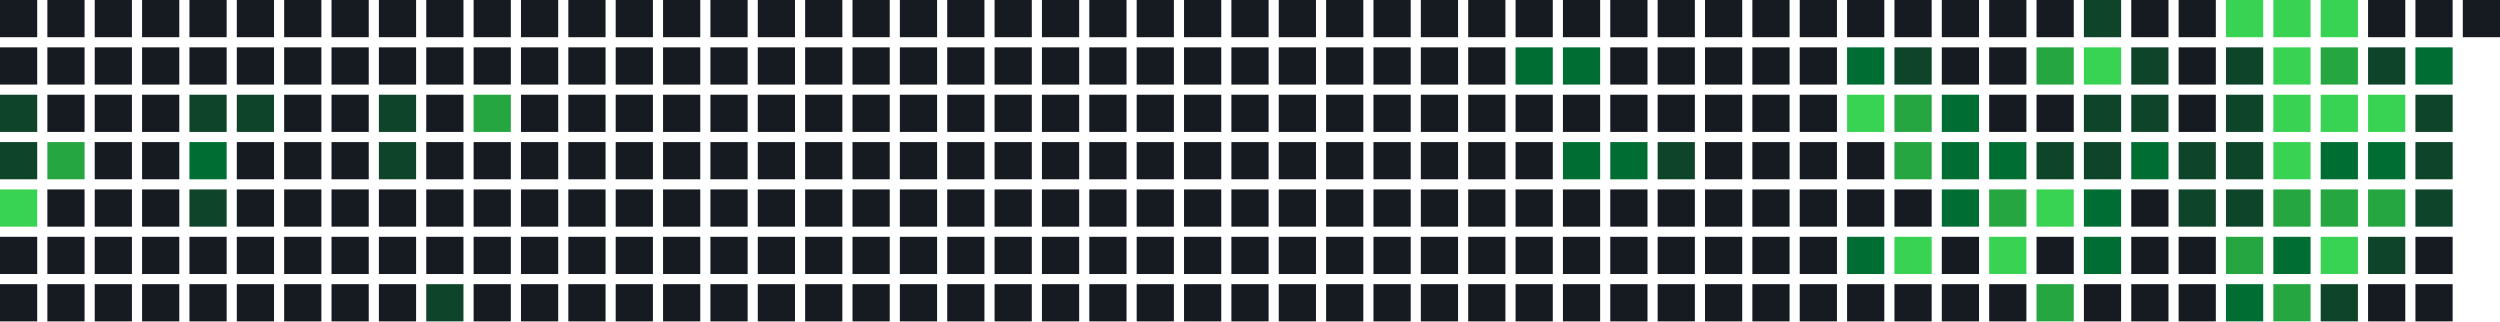
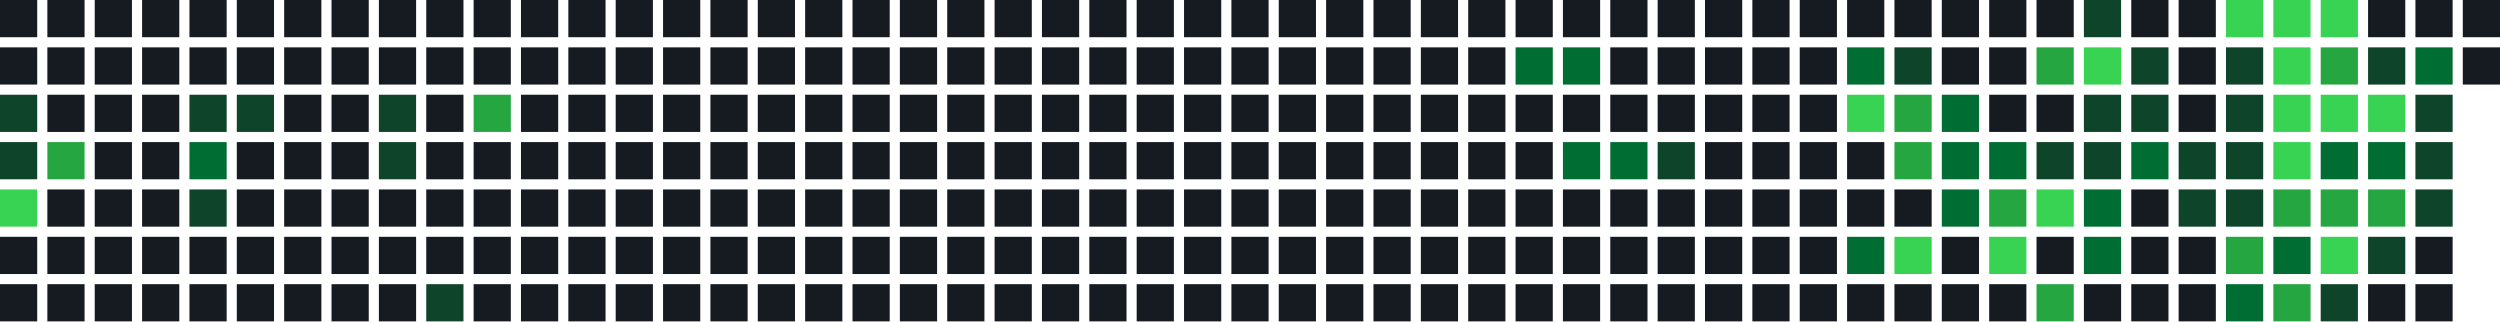
<svg xmlns="http://www.w3.org/2000/svg" width="739" height="95" viewBox="0 0 739 95">
  <rect x="0" y="0" width="11" height="11" fill="#161b22" />
  <rect x="0" y="14" width="11" height="11" fill="#161b22" />
  <rect x="0" y="28" width="11" height="11" fill="#0e4429" />
  <rect x="0" y="42" width="11" height="11" fill="#0e4429" />
  <rect x="0" y="56" width="11" height="11" fill="#39d353" />
  <rect x="0" y="70" width="11" height="11" fill="#161b22" />
  <rect x="0" y="84" width="11" height="11" fill="#161b22" />
  <rect x="14" y="0" width="11" height="11" fill="#161b22" />
  <rect x="14" y="14" width="11" height="11" fill="#161b22" />
  <rect x="14" y="28" width="11" height="11" fill="#161b22" />
  <rect x="14" y="42" width="11" height="11" fill="#26a641" />
  <rect x="14" y="56" width="11" height="11" fill="#161b22" />
  <rect x="14" y="70" width="11" height="11" fill="#161b22" />
  <rect x="14" y="84" width="11" height="11" fill="#161b22" />
  <rect x="28" y="0" width="11" height="11" fill="#161b22" />
  <rect x="28" y="14" width="11" height="11" fill="#161b22" />
  <rect x="28" y="28" width="11" height="11" fill="#161b22" />
  <rect x="28" y="42" width="11" height="11" fill="#161b22" />
  <rect x="28" y="56" width="11" height="11" fill="#161b22" />
  <rect x="28" y="70" width="11" height="11" fill="#161b22" />
  <rect x="28" y="84" width="11" height="11" fill="#161b22" />
  <rect x="42" y="0" width="11" height="11" fill="#161b22" />
  <rect x="42" y="14" width="11" height="11" fill="#161b22" />
  <rect x="42" y="28" width="11" height="11" fill="#161b22" />
  <rect x="42" y="42" width="11" height="11" fill="#161b22" />
  <rect x="42" y="56" width="11" height="11" fill="#161b22" />
  <rect x="42" y="70" width="11" height="11" fill="#161b22" />
  <rect x="42" y="84" width="11" height="11" fill="#161b22" />
  <rect x="56" y="0" width="11" height="11" fill="#161b22" />
  <rect x="56" y="14" width="11" height="11" fill="#161b22" />
  <rect x="56" y="28" width="11" height="11" fill="#0e4429" />
  <rect x="56" y="42" width="11" height="11" fill="#006d32" />
  <rect x="56" y="56" width="11" height="11" fill="#0e4429" />
  <rect x="56" y="70" width="11" height="11" fill="#161b22" />
  <rect x="56" y="84" width="11" height="11" fill="#161b22" />
  <rect x="70" y="0" width="11" height="11" fill="#161b22" />
  <rect x="70" y="14" width="11" height="11" fill="#161b22" />
  <rect x="70" y="28" width="11" height="11" fill="#0e4429" />
  <rect x="70" y="42" width="11" height="11" fill="#161b22" />
  <rect x="70" y="56" width="11" height="11" fill="#161b22" />
  <rect x="70" y="70" width="11" height="11" fill="#161b22" />
  <rect x="70" y="84" width="11" height="11" fill="#161b22" />
  <rect x="84" y="0" width="11" height="11" fill="#161b22" />
  <rect x="84" y="14" width="11" height="11" fill="#161b22" />
  <rect x="84" y="28" width="11" height="11" fill="#161b22" />
  <rect x="84" y="42" width="11" height="11" fill="#161b22" />
  <rect x="84" y="56" width="11" height="11" fill="#161b22" />
  <rect x="84" y="70" width="11" height="11" fill="#161b22" />
  <rect x="84" y="84" width="11" height="11" fill="#161b22" />
  <rect x="98" y="0" width="11" height="11" fill="#161b22" />
  <rect x="98" y="14" width="11" height="11" fill="#161b22" />
  <rect x="98" y="28" width="11" height="11" fill="#161b22" />
  <rect x="98" y="42" width="11" height="11" fill="#161b22" />
  <rect x="98" y="56" width="11" height="11" fill="#161b22" />
  <rect x="98" y="70" width="11" height="11" fill="#161b22" />
  <rect x="98" y="84" width="11" height="11" fill="#161b22" />
  <rect x="112" y="0" width="11" height="11" fill="#161b22" />
  <rect x="112" y="14" width="11" height="11" fill="#161b22" />
  <rect x="112" y="28" width="11" height="11" fill="#0e4429" />
  <rect x="112" y="42" width="11" height="11" fill="#0e4429" />
  <rect x="112" y="56" width="11" height="11" fill="#161b22" />
  <rect x="112" y="70" width="11" height="11" fill="#161b22" />
  <rect x="112" y="84" width="11" height="11" fill="#161b22" />
  <rect x="126" y="0" width="11" height="11" fill="#161b22" />
  <rect x="126" y="14" width="11" height="11" fill="#161b22" />
  <rect x="126" y="28" width="11" height="11" fill="#161b22" />
  <rect x="126" y="42" width="11" height="11" fill="#161b22" />
  <rect x="126" y="56" width="11" height="11" fill="#161b22" />
  <rect x="126" y="70" width="11" height="11" fill="#161b22" />
  <rect x="126" y="84" width="11" height="11" fill="#0e4429" />
  <rect x="140" y="0" width="11" height="11" fill="#161b22" />
  <rect x="140" y="14" width="11" height="11" fill="#161b22" />
  <rect x="140" y="28" width="11" height="11" fill="#26a641" />
  <rect x="140" y="42" width="11" height="11" fill="#161b22" />
  <rect x="140" y="56" width="11" height="11" fill="#161b22" />
  <rect x="140" y="70" width="11" height="11" fill="#161b22" />
  <rect x="140" y="84" width="11" height="11" fill="#161b22" />
  <rect x="154" y="0" width="11" height="11" fill="#161b22" />
  <rect x="154" y="14" width="11" height="11" fill="#161b22" />
  <rect x="154" y="28" width="11" height="11" fill="#161b22" />
  <rect x="154" y="42" width="11" height="11" fill="#161b22" />
  <rect x="154" y="56" width="11" height="11" fill="#161b22" />
  <rect x="154" y="70" width="11" height="11" fill="#161b22" />
  <rect x="154" y="84" width="11" height="11" fill="#161b22" />
  <rect x="168" y="0" width="11" height="11" fill="#161b22" />
  <rect x="168" y="14" width="11" height="11" fill="#161b22" />
  <rect x="168" y="28" width="11" height="11" fill="#161b22" />
  <rect x="168" y="42" width="11" height="11" fill="#161b22" />
  <rect x="168" y="56" width="11" height="11" fill="#161b22" />
  <rect x="168" y="70" width="11" height="11" fill="#161b22" />
  <rect x="168" y="84" width="11" height="11" fill="#161b22" />
  <rect x="182" y="0" width="11" height="11" fill="#161b22" />
  <rect x="182" y="14" width="11" height="11" fill="#161b22" />
  <rect x="182" y="28" width="11" height="11" fill="#161b22" />
  <rect x="182" y="42" width="11" height="11" fill="#161b22" />
  <rect x="182" y="56" width="11" height="11" fill="#161b22" />
  <rect x="182" y="70" width="11" height="11" fill="#161b22" />
  <rect x="182" y="84" width="11" height="11" fill="#161b22" />
  <rect x="196" y="0" width="11" height="11" fill="#161b22" />
  <rect x="196" y="14" width="11" height="11" fill="#161b22" />
  <rect x="196" y="28" width="11" height="11" fill="#161b22" />
  <rect x="196" y="42" width="11" height="11" fill="#161b22" />
  <rect x="196" y="56" width="11" height="11" fill="#161b22" />
  <rect x="196" y="70" width="11" height="11" fill="#161b22" />
  <rect x="196" y="84" width="11" height="11" fill="#161b22" />
  <rect x="210" y="0" width="11" height="11" fill="#161b22" />
  <rect x="210" y="14" width="11" height="11" fill="#161b22" />
  <rect x="210" y="28" width="11" height="11" fill="#161b22" />
  <rect x="210" y="42" width="11" height="11" fill="#161b22" />
  <rect x="210" y="56" width="11" height="11" fill="#161b22" />
  <rect x="210" y="70" width="11" height="11" fill="#161b22" />
  <rect x="210" y="84" width="11" height="11" fill="#161b22" />
  <rect x="224" y="0" width="11" height="11" fill="#161b22" />
  <rect x="224" y="14" width="11" height="11" fill="#161b22" />
  <rect x="224" y="28" width="11" height="11" fill="#161b22" />
  <rect x="224" y="42" width="11" height="11" fill="#161b22" />
  <rect x="224" y="56" width="11" height="11" fill="#161b22" />
  <rect x="224" y="70" width="11" height="11" fill="#161b22" />
  <rect x="224" y="84" width="11" height="11" fill="#161b22" />
  <rect x="238" y="0" width="11" height="11" fill="#161b22" />
  <rect x="238" y="14" width="11" height="11" fill="#161b22" />
  <rect x="238" y="28" width="11" height="11" fill="#161b22" />
  <rect x="238" y="42" width="11" height="11" fill="#161b22" />
  <rect x="238" y="56" width="11" height="11" fill="#161b22" />
  <rect x="238" y="70" width="11" height="11" fill="#161b22" />
  <rect x="238" y="84" width="11" height="11" fill="#161b22" />
  <rect x="252" y="0" width="11" height="11" fill="#161b22" />
  <rect x="252" y="14" width="11" height="11" fill="#161b22" />
  <rect x="252" y="28" width="11" height="11" fill="#161b22" />
  <rect x="252" y="42" width="11" height="11" fill="#161b22" />
  <rect x="252" y="56" width="11" height="11" fill="#161b22" />
  <rect x="252" y="70" width="11" height="11" fill="#161b22" />
  <rect x="252" y="84" width="11" height="11" fill="#161b22" />
  <rect x="266" y="0" width="11" height="11" fill="#161b22" />
  <rect x="266" y="14" width="11" height="11" fill="#161b22" />
  <rect x="266" y="28" width="11" height="11" fill="#161b22" />
  <rect x="266" y="42" width="11" height="11" fill="#161b22" />
  <rect x="266" y="56" width="11" height="11" fill="#161b22" />
  <rect x="266" y="70" width="11" height="11" fill="#161b22" />
  <rect x="266" y="84" width="11" height="11" fill="#161b22" />
  <rect x="280" y="0" width="11" height="11" fill="#161b22" />
  <rect x="280" y="14" width="11" height="11" fill="#161b22" />
  <rect x="280" y="28" width="11" height="11" fill="#161b22" />
  <rect x="280" y="42" width="11" height="11" fill="#161b22" />
  <rect x="280" y="56" width="11" height="11" fill="#161b22" />
  <rect x="280" y="70" width="11" height="11" fill="#161b22" />
  <rect x="280" y="84" width="11" height="11" fill="#161b22" />
  <rect x="294" y="0" width="11" height="11" fill="#161b22" />
  <rect x="294" y="14" width="11" height="11" fill="#161b22" />
  <rect x="294" y="28" width="11" height="11" fill="#161b22" />
  <rect x="294" y="42" width="11" height="11" fill="#161b22" />
  <rect x="294" y="56" width="11" height="11" fill="#161b22" />
  <rect x="294" y="70" width="11" height="11" fill="#161b22" />
  <rect x="294" y="84" width="11" height="11" fill="#161b22" />
  <rect x="308" y="0" width="11" height="11" fill="#161b22" />
  <rect x="308" y="14" width="11" height="11" fill="#161b22" />
  <rect x="308" y="28" width="11" height="11" fill="#161b22" />
  <rect x="308" y="42" width="11" height="11" fill="#161b22" />
  <rect x="308" y="56" width="11" height="11" fill="#161b22" />
  <rect x="308" y="70" width="11" height="11" fill="#161b22" />
  <rect x="308" y="84" width="11" height="11" fill="#161b22" />
  <rect x="322" y="0" width="11" height="11" fill="#161b22" />
  <rect x="322" y="14" width="11" height="11" fill="#161b22" />
  <rect x="322" y="28" width="11" height="11" fill="#161b22" />
  <rect x="322" y="42" width="11" height="11" fill="#161b22" />
  <rect x="322" y="56" width="11" height="11" fill="#161b22" />
  <rect x="322" y="70" width="11" height="11" fill="#161b22" />
  <rect x="322" y="84" width="11" height="11" fill="#161b22" />
  <rect x="336" y="0" width="11" height="11" fill="#161b22" />
  <rect x="336" y="14" width="11" height="11" fill="#161b22" />
  <rect x="336" y="28" width="11" height="11" fill="#161b22" />
  <rect x="336" y="42" width="11" height="11" fill="#161b22" />
  <rect x="336" y="56" width="11" height="11" fill="#161b22" />
  <rect x="336" y="70" width="11" height="11" fill="#161b22" />
  <rect x="336" y="84" width="11" height="11" fill="#161b22" />
  <rect x="350" y="0" width="11" height="11" fill="#161b22" />
  <rect x="350" y="14" width="11" height="11" fill="#161b22" />
  <rect x="350" y="28" width="11" height="11" fill="#161b22" />
  <rect x="350" y="42" width="11" height="11" fill="#161b22" />
  <rect x="350" y="56" width="11" height="11" fill="#161b22" />
  <rect x="350" y="70" width="11" height="11" fill="#161b22" />
  <rect x="350" y="84" width="11" height="11" fill="#161b22" />
  <rect x="364" y="0" width="11" height="11" fill="#161b22" />
  <rect x="364" y="14" width="11" height="11" fill="#161b22" />
  <rect x="364" y="28" width="11" height="11" fill="#161b22" />
  <rect x="364" y="42" width="11" height="11" fill="#161b22" />
  <rect x="364" y="56" width="11" height="11" fill="#161b22" />
  <rect x="364" y="70" width="11" height="11" fill="#161b22" />
  <rect x="364" y="84" width="11" height="11" fill="#161b22" />
  <rect x="378" y="0" width="11" height="11" fill="#161b22" />
  <rect x="378" y="14" width="11" height="11" fill="#161b22" />
  <rect x="378" y="28" width="11" height="11" fill="#161b22" />
  <rect x="378" y="42" width="11" height="11" fill="#161b22" />
  <rect x="378" y="56" width="11" height="11" fill="#161b22" />
  <rect x="378" y="70" width="11" height="11" fill="#161b22" />
  <rect x="378" y="84" width="11" height="11" fill="#161b22" />
  <rect x="392" y="0" width="11" height="11" fill="#161b22" />
  <rect x="392" y="14" width="11" height="11" fill="#161b22" />
  <rect x="392" y="28" width="11" height="11" fill="#161b22" />
  <rect x="392" y="42" width="11" height="11" fill="#161b22" />
  <rect x="392" y="56" width="11" height="11" fill="#161b22" />
  <rect x="392" y="70" width="11" height="11" fill="#161b22" />
  <rect x="392" y="84" width="11" height="11" fill="#161b22" />
  <rect x="406" y="0" width="11" height="11" fill="#161b22" />
  <rect x="406" y="14" width="11" height="11" fill="#161b22" />
  <rect x="406" y="28" width="11" height="11" fill="#161b22" />
  <rect x="406" y="42" width="11" height="11" fill="#161b22" />
  <rect x="406" y="56" width="11" height="11" fill="#161b22" />
  <rect x="406" y="70" width="11" height="11" fill="#161b22" />
  <rect x="406" y="84" width="11" height="11" fill="#161b22" />
  <rect x="420" y="0" width="11" height="11" fill="#161b22" />
  <rect x="420" y="14" width="11" height="11" fill="#161b22" />
  <rect x="420" y="28" width="11" height="11" fill="#161b22" />
  <rect x="420" y="42" width="11" height="11" fill="#161b22" />
  <rect x="420" y="56" width="11" height="11" fill="#161b22" />
  <rect x="420" y="70" width="11" height="11" fill="#161b22" />
  <rect x="420" y="84" width="11" height="11" fill="#161b22" />
  <rect x="434" y="0" width="11" height="11" fill="#161b22" />
  <rect x="434" y="14" width="11" height="11" fill="#161b22" />
  <rect x="434" y="28" width="11" height="11" fill="#161b22" />
  <rect x="434" y="42" width="11" height="11" fill="#161b22" />
  <rect x="434" y="56" width="11" height="11" fill="#161b22" />
  <rect x="434" y="70" width="11" height="11" fill="#161b22" />
  <rect x="434" y="84" width="11" height="11" fill="#161b22" />
  <rect x="448" y="0" width="11" height="11" fill="#161b22" />
  <rect x="448" y="14" width="11" height="11" fill="#006d32" />
  <rect x="448" y="28" width="11" height="11" fill="#161b22" />
  <rect x="448" y="42" width="11" height="11" fill="#161b22" />
  <rect x="448" y="56" width="11" height="11" fill="#161b22" />
  <rect x="448" y="70" width="11" height="11" fill="#161b22" />
  <rect x="448" y="84" width="11" height="11" fill="#161b22" />
  <rect x="462" y="0" width="11" height="11" fill="#161b22" />
  <rect x="462" y="14" width="11" height="11" fill="#006d32" />
  <rect x="462" y="28" width="11" height="11" fill="#161b22" />
  <rect x="462" y="42" width="11" height="11" fill="#006d32" />
  <rect x="462" y="56" width="11" height="11" fill="#161b22" />
  <rect x="462" y="70" width="11" height="11" fill="#161b22" />
  <rect x="462" y="84" width="11" height="11" fill="#161b22" />
  <rect x="476" y="0" width="11" height="11" fill="#161b22" />
  <rect x="476" y="14" width="11" height="11" fill="#161b22" />
  <rect x="476" y="28" width="11" height="11" fill="#161b22" />
  <rect x="476" y="42" width="11" height="11" fill="#006d32" />
  <rect x="476" y="56" width="11" height="11" fill="#161b22" />
  <rect x="476" y="70" width="11" height="11" fill="#161b22" />
  <rect x="476" y="84" width="11" height="11" fill="#161b22" />
  <rect x="490" y="0" width="11" height="11" fill="#161b22" />
  <rect x="490" y="14" width="11" height="11" fill="#161b22" />
  <rect x="490" y="28" width="11" height="11" fill="#161b22" />
  <rect x="490" y="42" width="11" height="11" fill="#0e4429" />
  <rect x="490" y="56" width="11" height="11" fill="#161b22" />
  <rect x="490" y="70" width="11" height="11" fill="#161b22" />
  <rect x="490" y="84" width="11" height="11" fill="#161b22" />
  <rect x="504" y="0" width="11" height="11" fill="#161b22" />
  <rect x="504" y="14" width="11" height="11" fill="#161b22" />
  <rect x="504" y="28" width="11" height="11" fill="#161b22" />
  <rect x="504" y="42" width="11" height="11" fill="#161b22" />
  <rect x="504" y="56" width="11" height="11" fill="#161b22" />
  <rect x="504" y="70" width="11" height="11" fill="#161b22" />
  <rect x="504" y="84" width="11" height="11" fill="#161b22" />
  <rect x="518" y="0" width="11" height="11" fill="#161b22" />
  <rect x="518" y="14" width="11" height="11" fill="#161b22" />
  <rect x="518" y="28" width="11" height="11" fill="#161b22" />
  <rect x="518" y="42" width="11" height="11" fill="#161b22" />
  <rect x="518" y="56" width="11" height="11" fill="#161b22" />
  <rect x="518" y="70" width="11" height="11" fill="#161b22" />
  <rect x="518" y="84" width="11" height="11" fill="#161b22" />
  <rect x="532" y="0" width="11" height="11" fill="#161b22" />
  <rect x="532" y="14" width="11" height="11" fill="#161b22" />
  <rect x="532" y="28" width="11" height="11" fill="#161b22" />
  <rect x="532" y="42" width="11" height="11" fill="#161b22" />
  <rect x="532" y="56" width="11" height="11" fill="#161b22" />
  <rect x="532" y="70" width="11" height="11" fill="#161b22" />
  <rect x="532" y="84" width="11" height="11" fill="#161b22" />
  <rect x="546" y="0" width="11" height="11" fill="#161b22" />
  <rect x="546" y="14" width="11" height="11" fill="#006d32" />
  <rect x="546" y="28" width="11" height="11" fill="#39d353" />
  <rect x="546" y="42" width="11" height="11" fill="#161b22" />
  <rect x="546" y="56" width="11" height="11" fill="#161b22" />
  <rect x="546" y="70" width="11" height="11" fill="#006d32" />
  <rect x="546" y="84" width="11" height="11" fill="#161b22" />
  <rect x="560" y="0" width="11" height="11" fill="#161b22" />
  <rect x="560" y="14" width="11" height="11" fill="#0e4429" />
  <rect x="560" y="28" width="11" height="11" fill="#26a641" />
  <rect x="560" y="42" width="11" height="11" fill="#26a641" />
  <rect x="560" y="56" width="11" height="11" fill="#161b22" />
  <rect x="560" y="70" width="11" height="11" fill="#39d353" />
  <rect x="560" y="84" width="11" height="11" fill="#161b22" />
  <rect x="574" y="0" width="11" height="11" fill="#161b22" />
  <rect x="574" y="14" width="11" height="11" fill="#161b22" />
  <rect x="574" y="28" width="11" height="11" fill="#006d32" />
  <rect x="574" y="42" width="11" height="11" fill="#006d32" />
  <rect x="574" y="56" width="11" height="11" fill="#006d32" />
  <rect x="574" y="70" width="11" height="11" fill="#161b22" />
  <rect x="574" y="84" width="11" height="11" fill="#161b22" />
  <rect x="588" y="0" width="11" height="11" fill="#161b22" />
  <rect x="588" y="14" width="11" height="11" fill="#161b22" />
  <rect x="588" y="28" width="11" height="11" fill="#161b22" />
  <rect x="588" y="42" width="11" height="11" fill="#006d32" />
  <rect x="588" y="56" width="11" height="11" fill="#26a641" />
  <rect x="588" y="70" width="11" height="11" fill="#39d353" />
  <rect x="588" y="84" width="11" height="11" fill="#161b22" />
  <rect x="602" y="0" width="11" height="11" fill="#161b22" />
  <rect x="602" y="14" width="11" height="11" fill="#26a641" />
  <rect x="602" y="28" width="11" height="11" fill="#161b22" />
  <rect x="602" y="42" width="11" height="11" fill="#0e4429" />
  <rect x="602" y="56" width="11" height="11" fill="#39d353" />
  <rect x="602" y="70" width="11" height="11" fill="#161b22" />
  <rect x="602" y="84" width="11" height="11" fill="#26a641" />
  <rect x="616" y="0" width="11" height="11" fill="#0e4429" />
  <rect x="616" y="14" width="11" height="11" fill="#39d353" />
  <rect x="616" y="28" width="11" height="11" fill="#0e4429" />
  <rect x="616" y="42" width="11" height="11" fill="#0e4429" />
  <rect x="616" y="56" width="11" height="11" fill="#006d32" />
  <rect x="616" y="70" width="11" height="11" fill="#006d32" />
  <rect x="616" y="84" width="11" height="11" fill="#161b22" />
  <rect x="630" y="0" width="11" height="11" fill="#161b22" />
  <rect x="630" y="14" width="11" height="11" fill="#0e4429" />
  <rect x="630" y="28" width="11" height="11" fill="#0e4429" />
  <rect x="630" y="42" width="11" height="11" fill="#006d32" />
  <rect x="630" y="56" width="11" height="11" fill="#161b22" />
  <rect x="630" y="70" width="11" height="11" fill="#161b22" />
  <rect x="630" y="84" width="11" height="11" fill="#161b22" />
  <rect x="644" y="0" width="11" height="11" fill="#161b22" />
  <rect x="644" y="14" width="11" height="11" fill="#161b22" />
  <rect x="644" y="28" width="11" height="11" fill="#161b22" />
  <rect x="644" y="42" width="11" height="11" fill="#0e4429" />
  <rect x="644" y="56" width="11" height="11" fill="#0e4429" />
  <rect x="644" y="70" width="11" height="11" fill="#161b22" />
  <rect x="644" y="84" width="11" height="11" fill="#161b22" />
  <rect x="658" y="0" width="11" height="11" fill="#39d353" />
  <rect x="658" y="14" width="11" height="11" fill="#0e4429" />
  <rect x="658" y="28" width="11" height="11" fill="#0e4429" />
  <rect x="658" y="42" width="11" height="11" fill="#0e4429" />
  <rect x="658" y="56" width="11" height="11" fill="#0e4429" />
  <rect x="658" y="70" width="11" height="11" fill="#26a641" />
  <rect x="658" y="84" width="11" height="11" fill="#006d32" />
  <rect x="672" y="0" width="11" height="11" fill="#39d353" />
  <rect x="672" y="14" width="11" height="11" fill="#39d353" />
  <rect x="672" y="28" width="11" height="11" fill="#39d353" />
  <rect x="672" y="42" width="11" height="11" fill="#39d353" />
  <rect x="672" y="56" width="11" height="11" fill="#26a641" />
  <rect x="672" y="70" width="11" height="11" fill="#006d32" />
  <rect x="672" y="84" width="11" height="11" fill="#26a641" />
  <rect x="686" y="0" width="11" height="11" fill="#39d353" />
  <rect x="686" y="14" width="11" height="11" fill="#26a641" />
  <rect x="686" y="28" width="11" height="11" fill="#39d353" />
  <rect x="686" y="42" width="11" height="11" fill="#006d32" />
  <rect x="686" y="56" width="11" height="11" fill="#26a641" />
  <rect x="686" y="70" width="11" height="11" fill="#39d353" />
  <rect x="686" y="84" width="11" height="11" fill="#0e4429" />
  <rect x="700" y="0" width="11" height="11" fill="#161b22" />
  <rect x="700" y="14" width="11" height="11" fill="#0e4429" />
  <rect x="700" y="28" width="11" height="11" fill="#39d353" />
  <rect x="700" y="42" width="11" height="11" fill="#006d32" />
  <rect x="700" y="56" width="11" height="11" fill="#26a641" />
  <rect x="700" y="70" width="11" height="11" fill="#0e4429" />
  <rect x="700" y="84" width="11" height="11" fill="#161b22" />
  <rect x="714" y="0" width="11" height="11" fill="#161b22" />
  <rect x="714" y="14" width="11" height="11" fill="#006d32" />
  <rect x="714" y="28" width="11" height="11" fill="#0e4429" />
  <rect x="714" y="42" width="11" height="11" fill="#0e4429" />
  <rect x="714" y="56" width="11" height="11" fill="#0e4429" />
  <rect x="714" y="70" width="11" height="11" fill="#161b22" />
  <rect x="714" y="84" width="11" height="11" fill="#161b22" />
  <rect x="728" y="0" width="11" height="11" fill="#161b22" />
+   <rect x="728" y="14" width="11" height="11" fill="#161b22" />
</svg>
